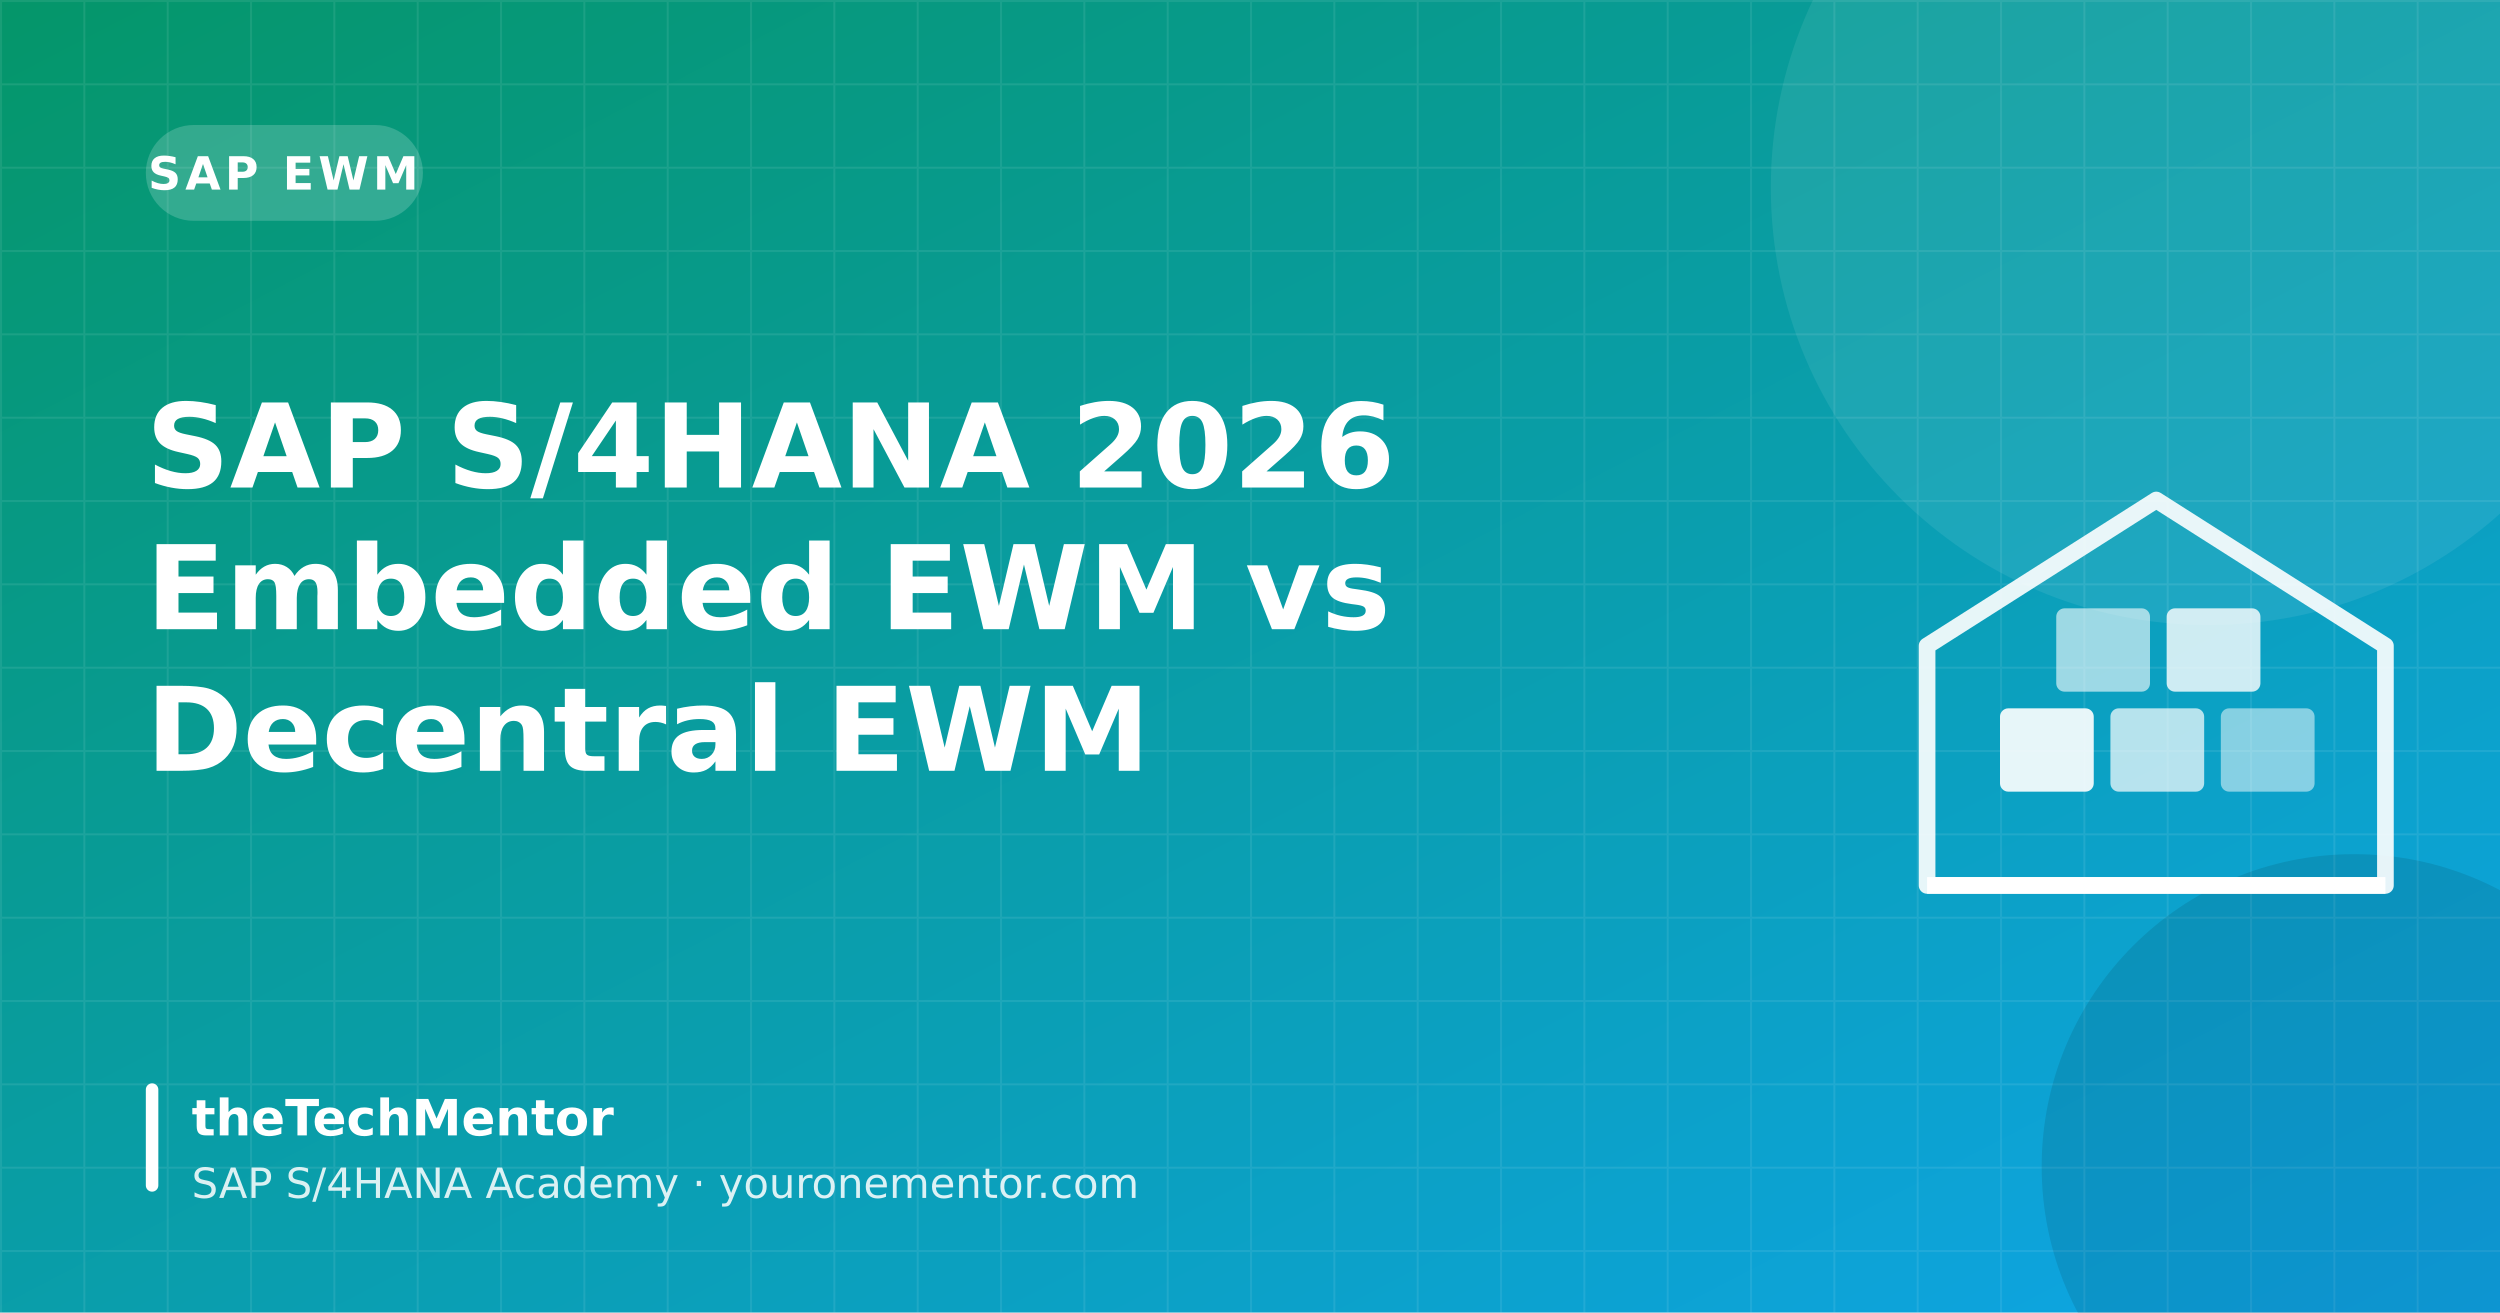
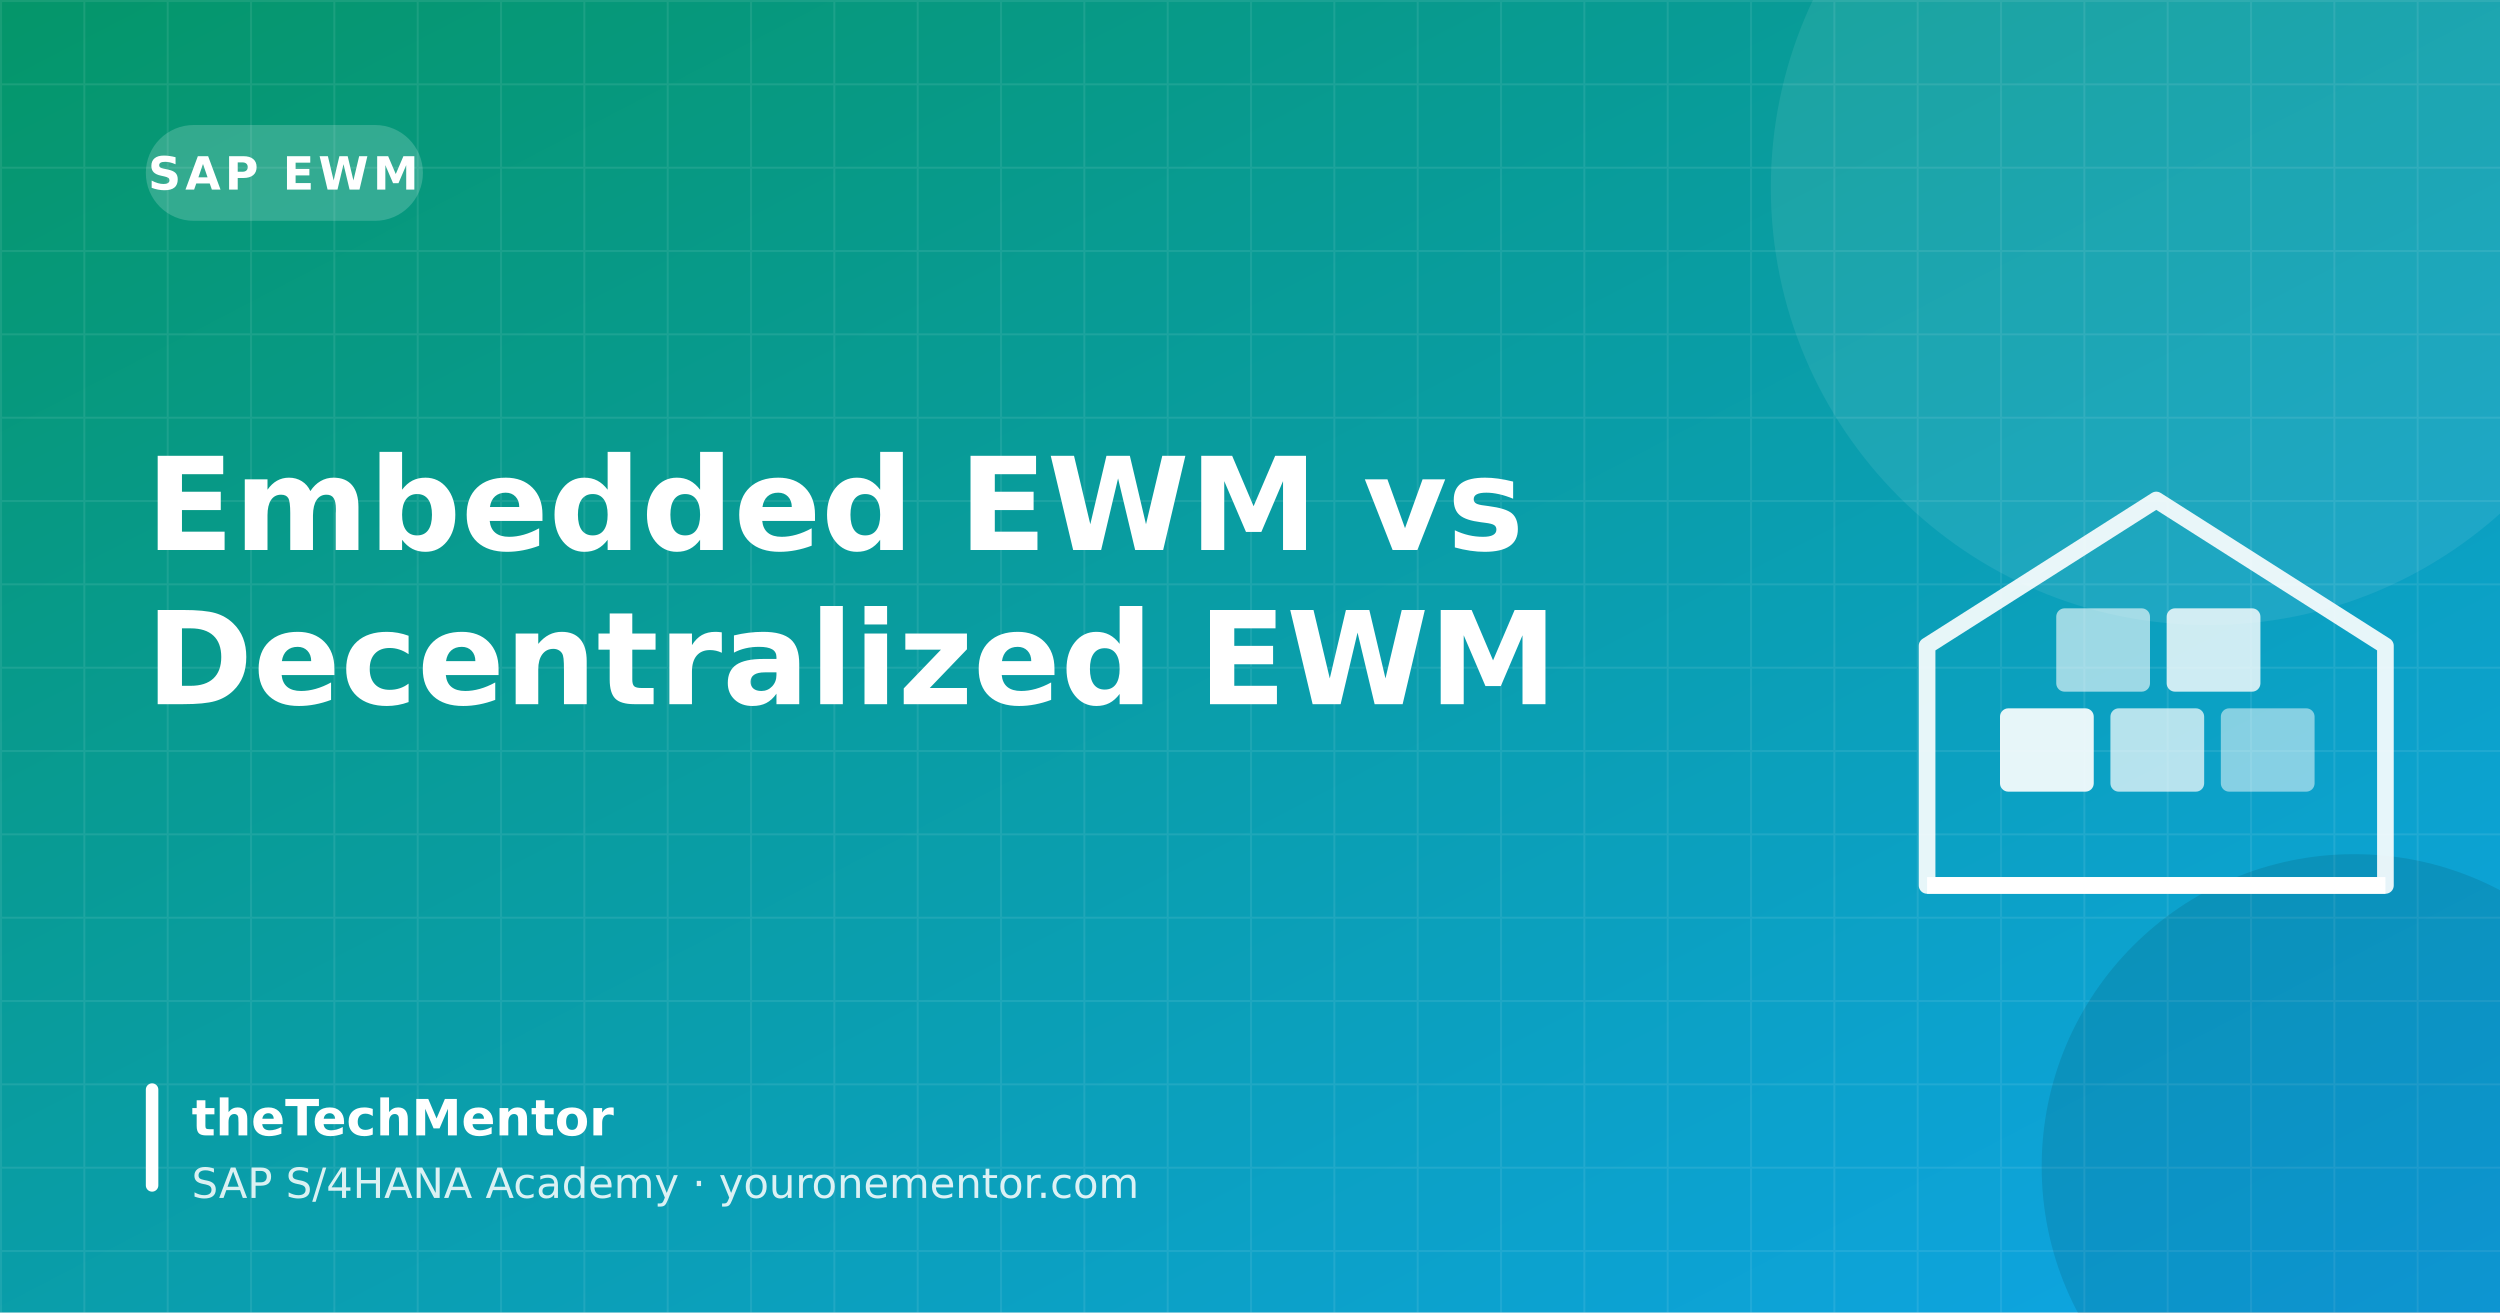
<svg xmlns="http://www.w3.org/2000/svg" width="1200" height="630" viewBox="0 0 1200 630">
  <defs>
    <linearGradient id="bg" x1="0" y1="0" x2="1" y2="1">
      <stop offset="0" stop-color="#059669" />
      <stop offset="1" stop-color="#0ea5e9" />
    </linearGradient>
    <pattern id="grid" width="40" height="40" patternUnits="userSpaceOnUse">
      <path d="M40 0 H0 V40" fill="none" stroke="#ffffff" stroke-opacity=".08" stroke-width="2" />
    </pattern>
  </defs>
  <rect width="1200" height="630" fill="url(#bg)" />
  <rect width="1200" height="630" fill="url(#grid)" />
  <circle cx="1060" cy="90" r="210" fill="#ffffff" opacity=".08" />
  <circle cx="1130" cy="560" r="150" fill="#000000" opacity=".10" />
  <rect x="70" y="60" width="133" height="46" rx="23" fill="#ffffff" opacity=".18" />
  <text x="136" y="91" font-family="DejaVu Sans, Inter, Arial, sans-serif" font-size="22" font-weight="700" fill="#ffffff" text-anchor="middle" letter-spacing="2">SAP EWM</text>
-   <text x="70" y="234" font-family="DejaVu Sans, Inter, Arial, sans-serif" font-size="56" font-weight="800" fill="#ffffff">SAP S/4HANA 2026</text>
-   <text x="70" y="302" font-family="DejaVu Sans, Inter, Arial, sans-serif" font-size="56" font-weight="800" fill="#ffffff">Embedded EWM vs</text>
-   <text x="70" y="370" font-family="DejaVu Sans, Inter, Arial, sans-serif" font-size="56" font-weight="800" fill="#ffffff">Decentral EWM</text>
+   <text x="70" y="264" font-family="DejaVu Sans, Inter, Arial, sans-serif" font-size="62" font-weight="800" fill="#ffffff">Embedded EWM vs</text>
+   <text x="70" y="338" font-family="DejaVu Sans, Inter, Arial, sans-serif" font-size="62" font-weight="800" fill="#ffffff">Decentralized EWM</text>
  <g transform="translate(905 200)">
    <path d="M20 110 L130 40 L240 110 V225 H20 Z" fill="none" stroke="#fff" stroke-width="8" stroke-linejoin="round" opacity=".9" />
    <rect x="55" y="140" width="45" height="40" rx="4" fill="#fff" opacity=".9" />
    <rect x="108" y="140" width="45" height="40" rx="4" fill="#fff" opacity=".7" />
    <rect x="161" y="140" width="45" height="40" rx="4" fill="#fff" opacity=".5" />
    <rect x="82" y="92" width="45" height="40" rx="4" fill="#fff" opacity=".6" />
    <rect x="135" y="92" width="45" height="40" rx="4" fill="#fff" opacity=".8" />
    <line x1="20" y1="225" x2="240" y2="225" stroke="#fff" stroke-width="8" />
  </g>
  <rect x="70" y="520" width="6" height="52" rx="3" fill="#ffffff" />
  <text x="92" y="545" font-family="DejaVu Sans, Inter, Arial, sans-serif" font-size="24" font-weight="700" fill="#ffffff">theTechMentor</text>
  <text x="92" y="575" font-family="DejaVu Sans, Inter, Arial, sans-serif" font-size="20" fill="#ffffff" opacity=".85">SAP S/4HANA Academy · youronementor.com</text>
</svg>
